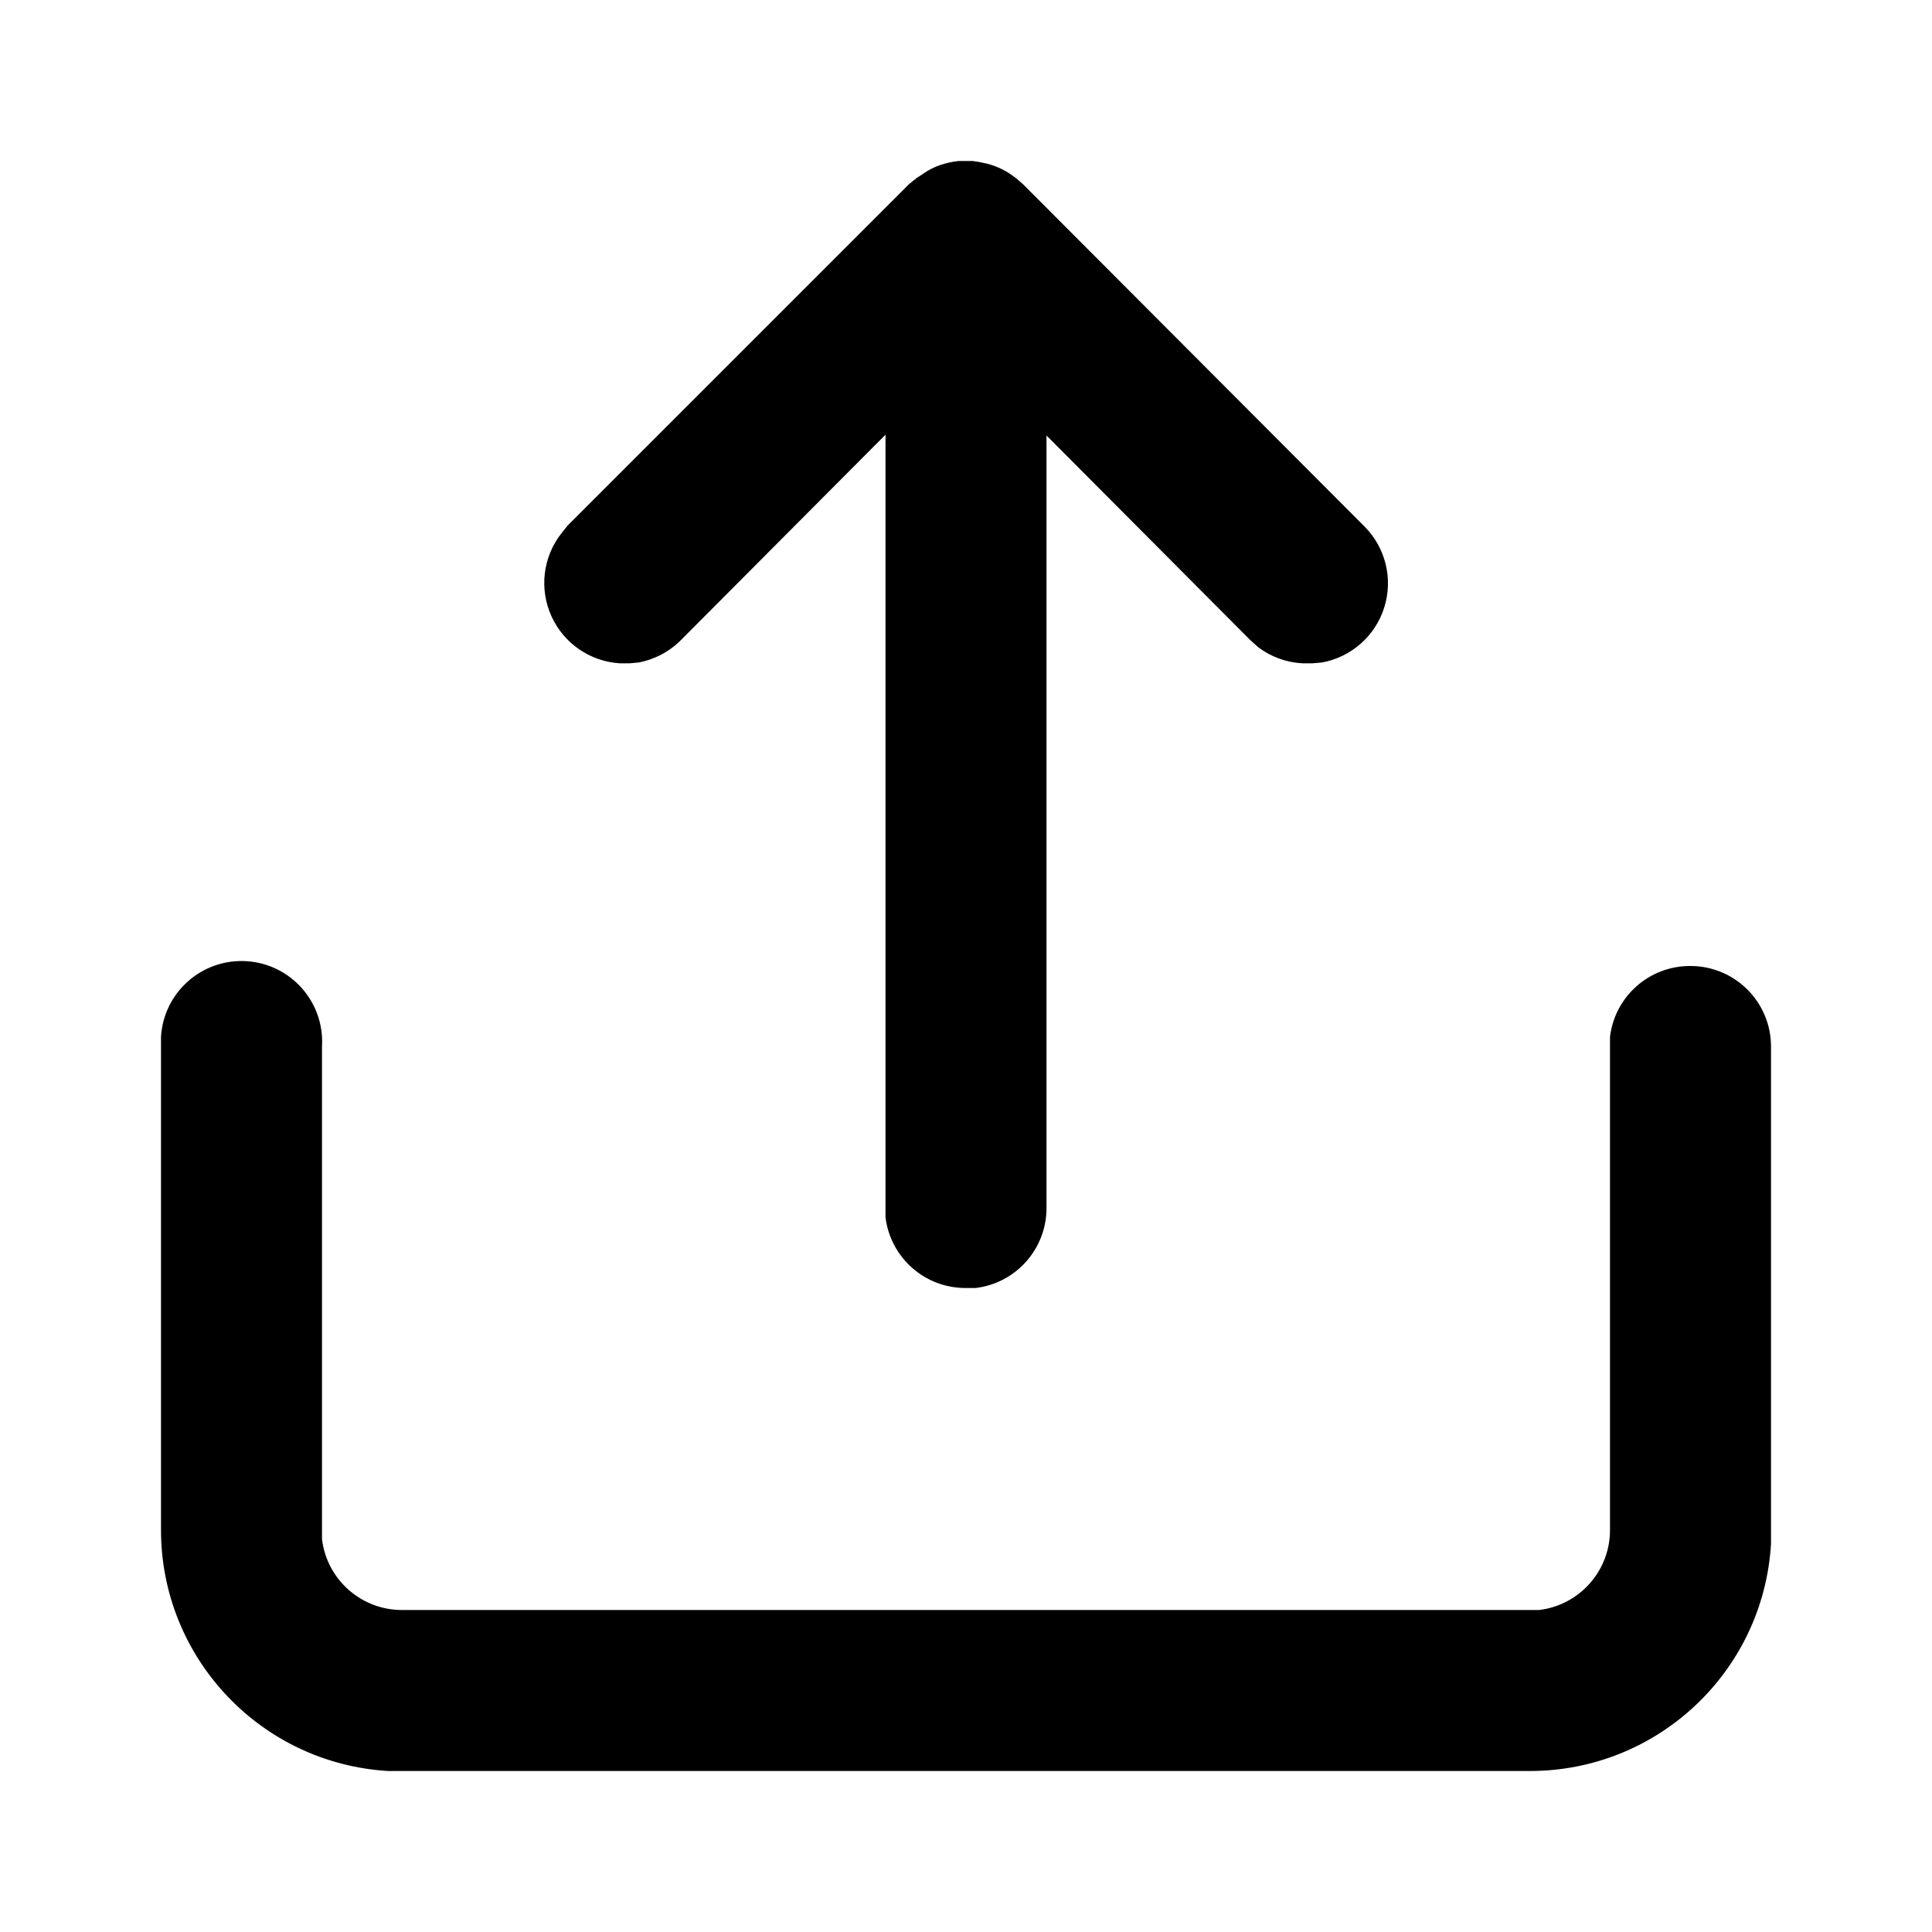
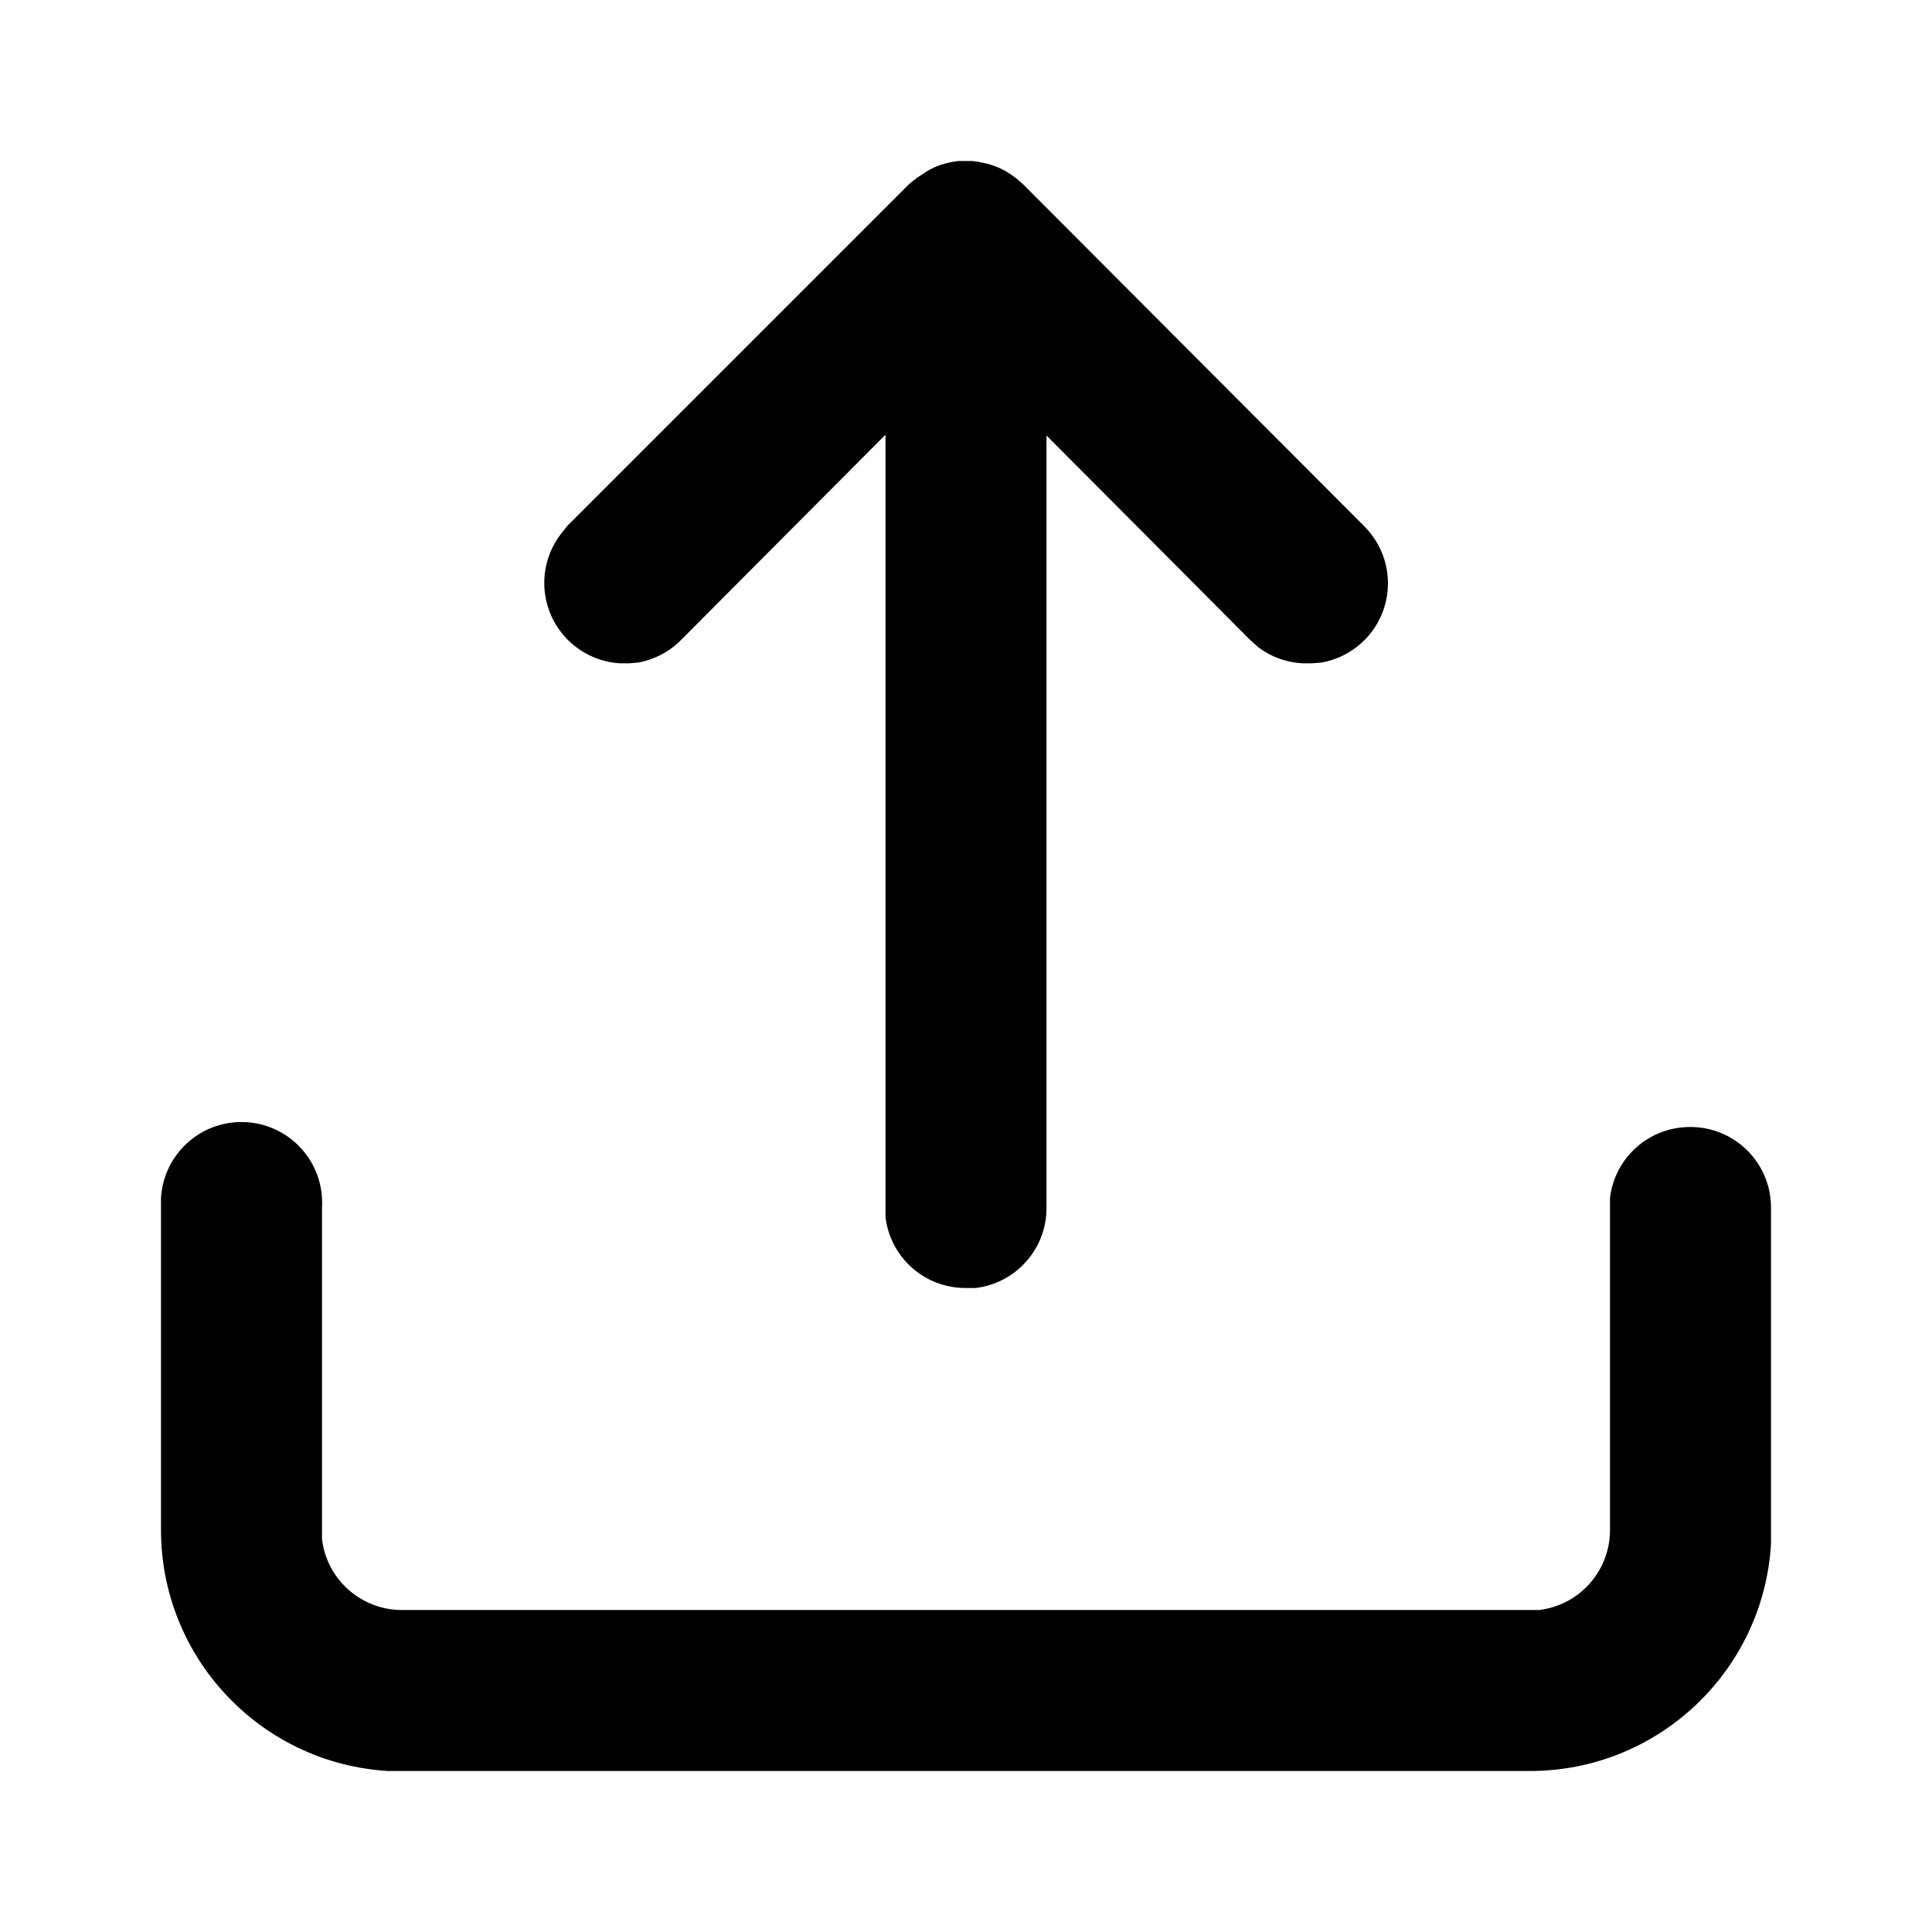
<svg xmlns="http://www.w3.org/2000/svg" viewBox="0 0 24 24">
-   <path d="M21 12a1 1 0 011 1v6.18A3 3 0 0119 22H4.82A3 3 0 012 19v-6.12A1 1 0 014 13v6.12A1 1 0 005 20h14.12a1 1 0 00.88-1v-6.12a1 1 0 011-.88zM12 2h.08l.07.01.05.01a.93.93 0 01.39.17.82.82 0 01.04.03l.08.07 4.24 4.25a1 1 0 01-.53 1.69l-.12.01h-.12a1 1 0 01-.55-.2l-.1-.09L13 5.41V15a1 1 0 01-.88 1H12a1 1 0 01-1-.88V5.4L8.46 7.95a1 1 0 01-.53.28l-.11.01H7.7a1 1 0 01-.73-1.61l.08-.1 4.24-4.24.06-.05.02-.02-.01.02.02-.02h-.01l.05-.03.03-.02.03-.02a.83.83 0 01.2-.1 1.05 1.05 0 01.23-.05H12z" />
+   <path d="M21 14a1 1 0 011 1v4.18A3 3 0 0119 22H4.82A3 3 0 012 19v-4.12A1 1 0 014 15v4.12A1 1 0 005 20h14.12a1 1 0 00.88-1v-4.12a1 1 0 011-.88zM12 2h.08l.07.01.05.01a.93.93 0 01.39.17.82.82 0 01.04.03l.08.07 4.24 4.25a1 1 0 01-.53 1.69l-.12.01h-.12a1 1 0 01-.55-.2l-.1-.09L13 5.41V15a1 1 0 01-.88 1H12a1 1 0 01-1-.88V5.4L8.46 7.95a1 1 0 01-.53.28l-.11.01H7.7a1 1 0 01-.73-1.61l.08-.1 4.24-4.24.06-.05.02-.02-.01.02.02-.02h-.01l.05-.03.03-.02.03-.02a.83.83 0 01.2-.1 1.05 1.05 0 01.23-.05H12z" />
</svg>
